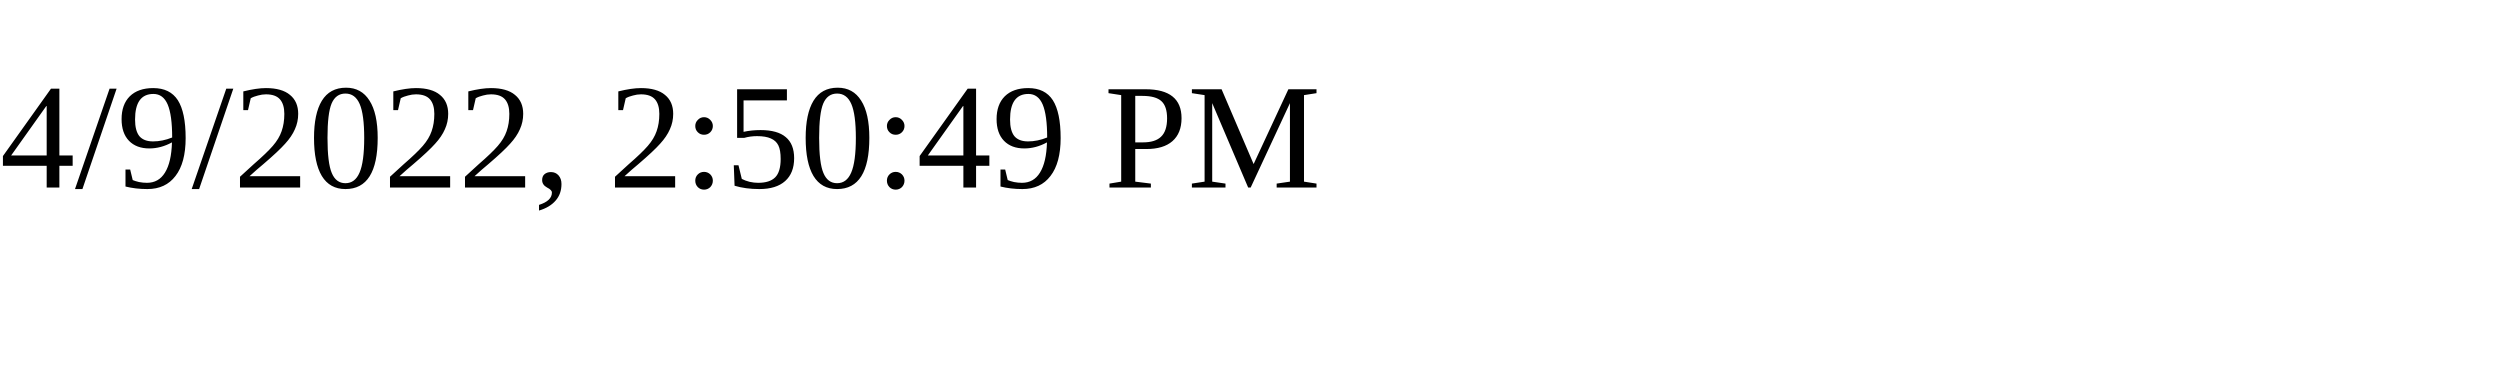
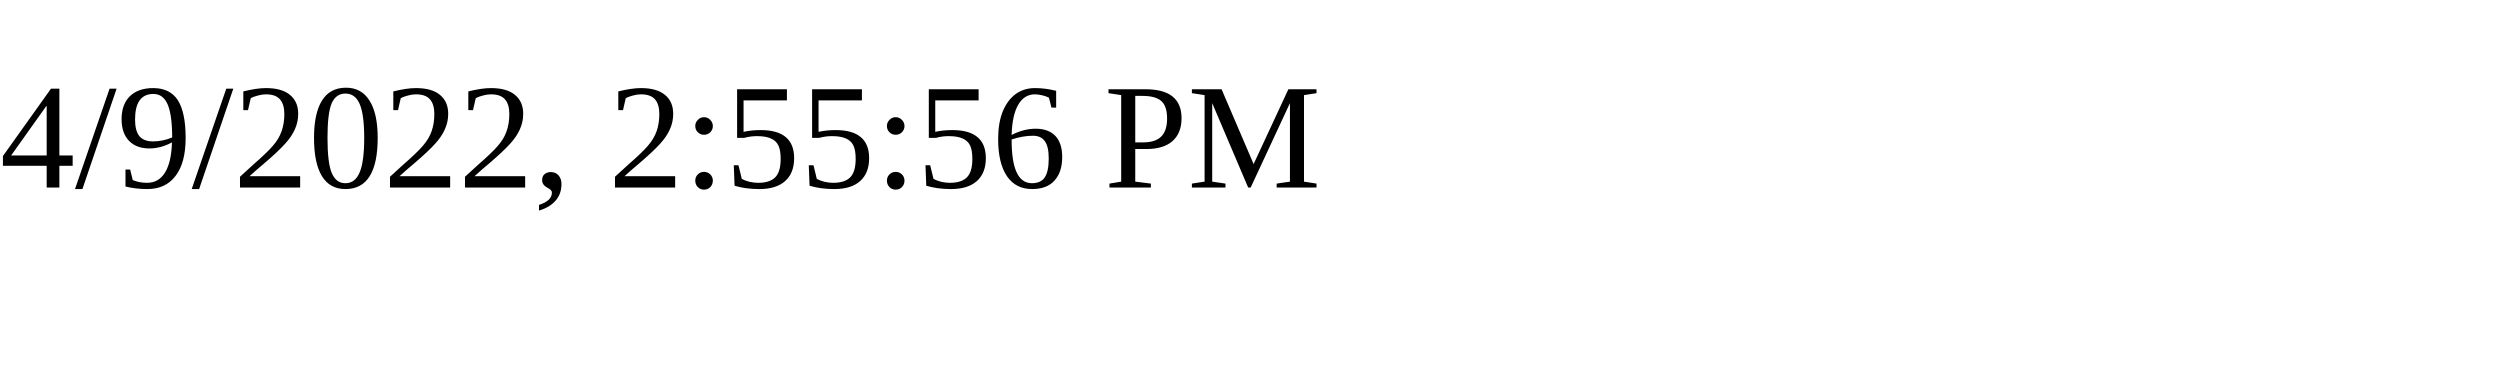
<svg xmlns="http://www.w3.org/2000/svg" height="30" width="200">
-   <text x="0" y="15">4/9/2022, 2:50:49 PM</text>
+   <text x="0" y="15">4/9/2022, 2:55:56 PM</text>
</svg>
